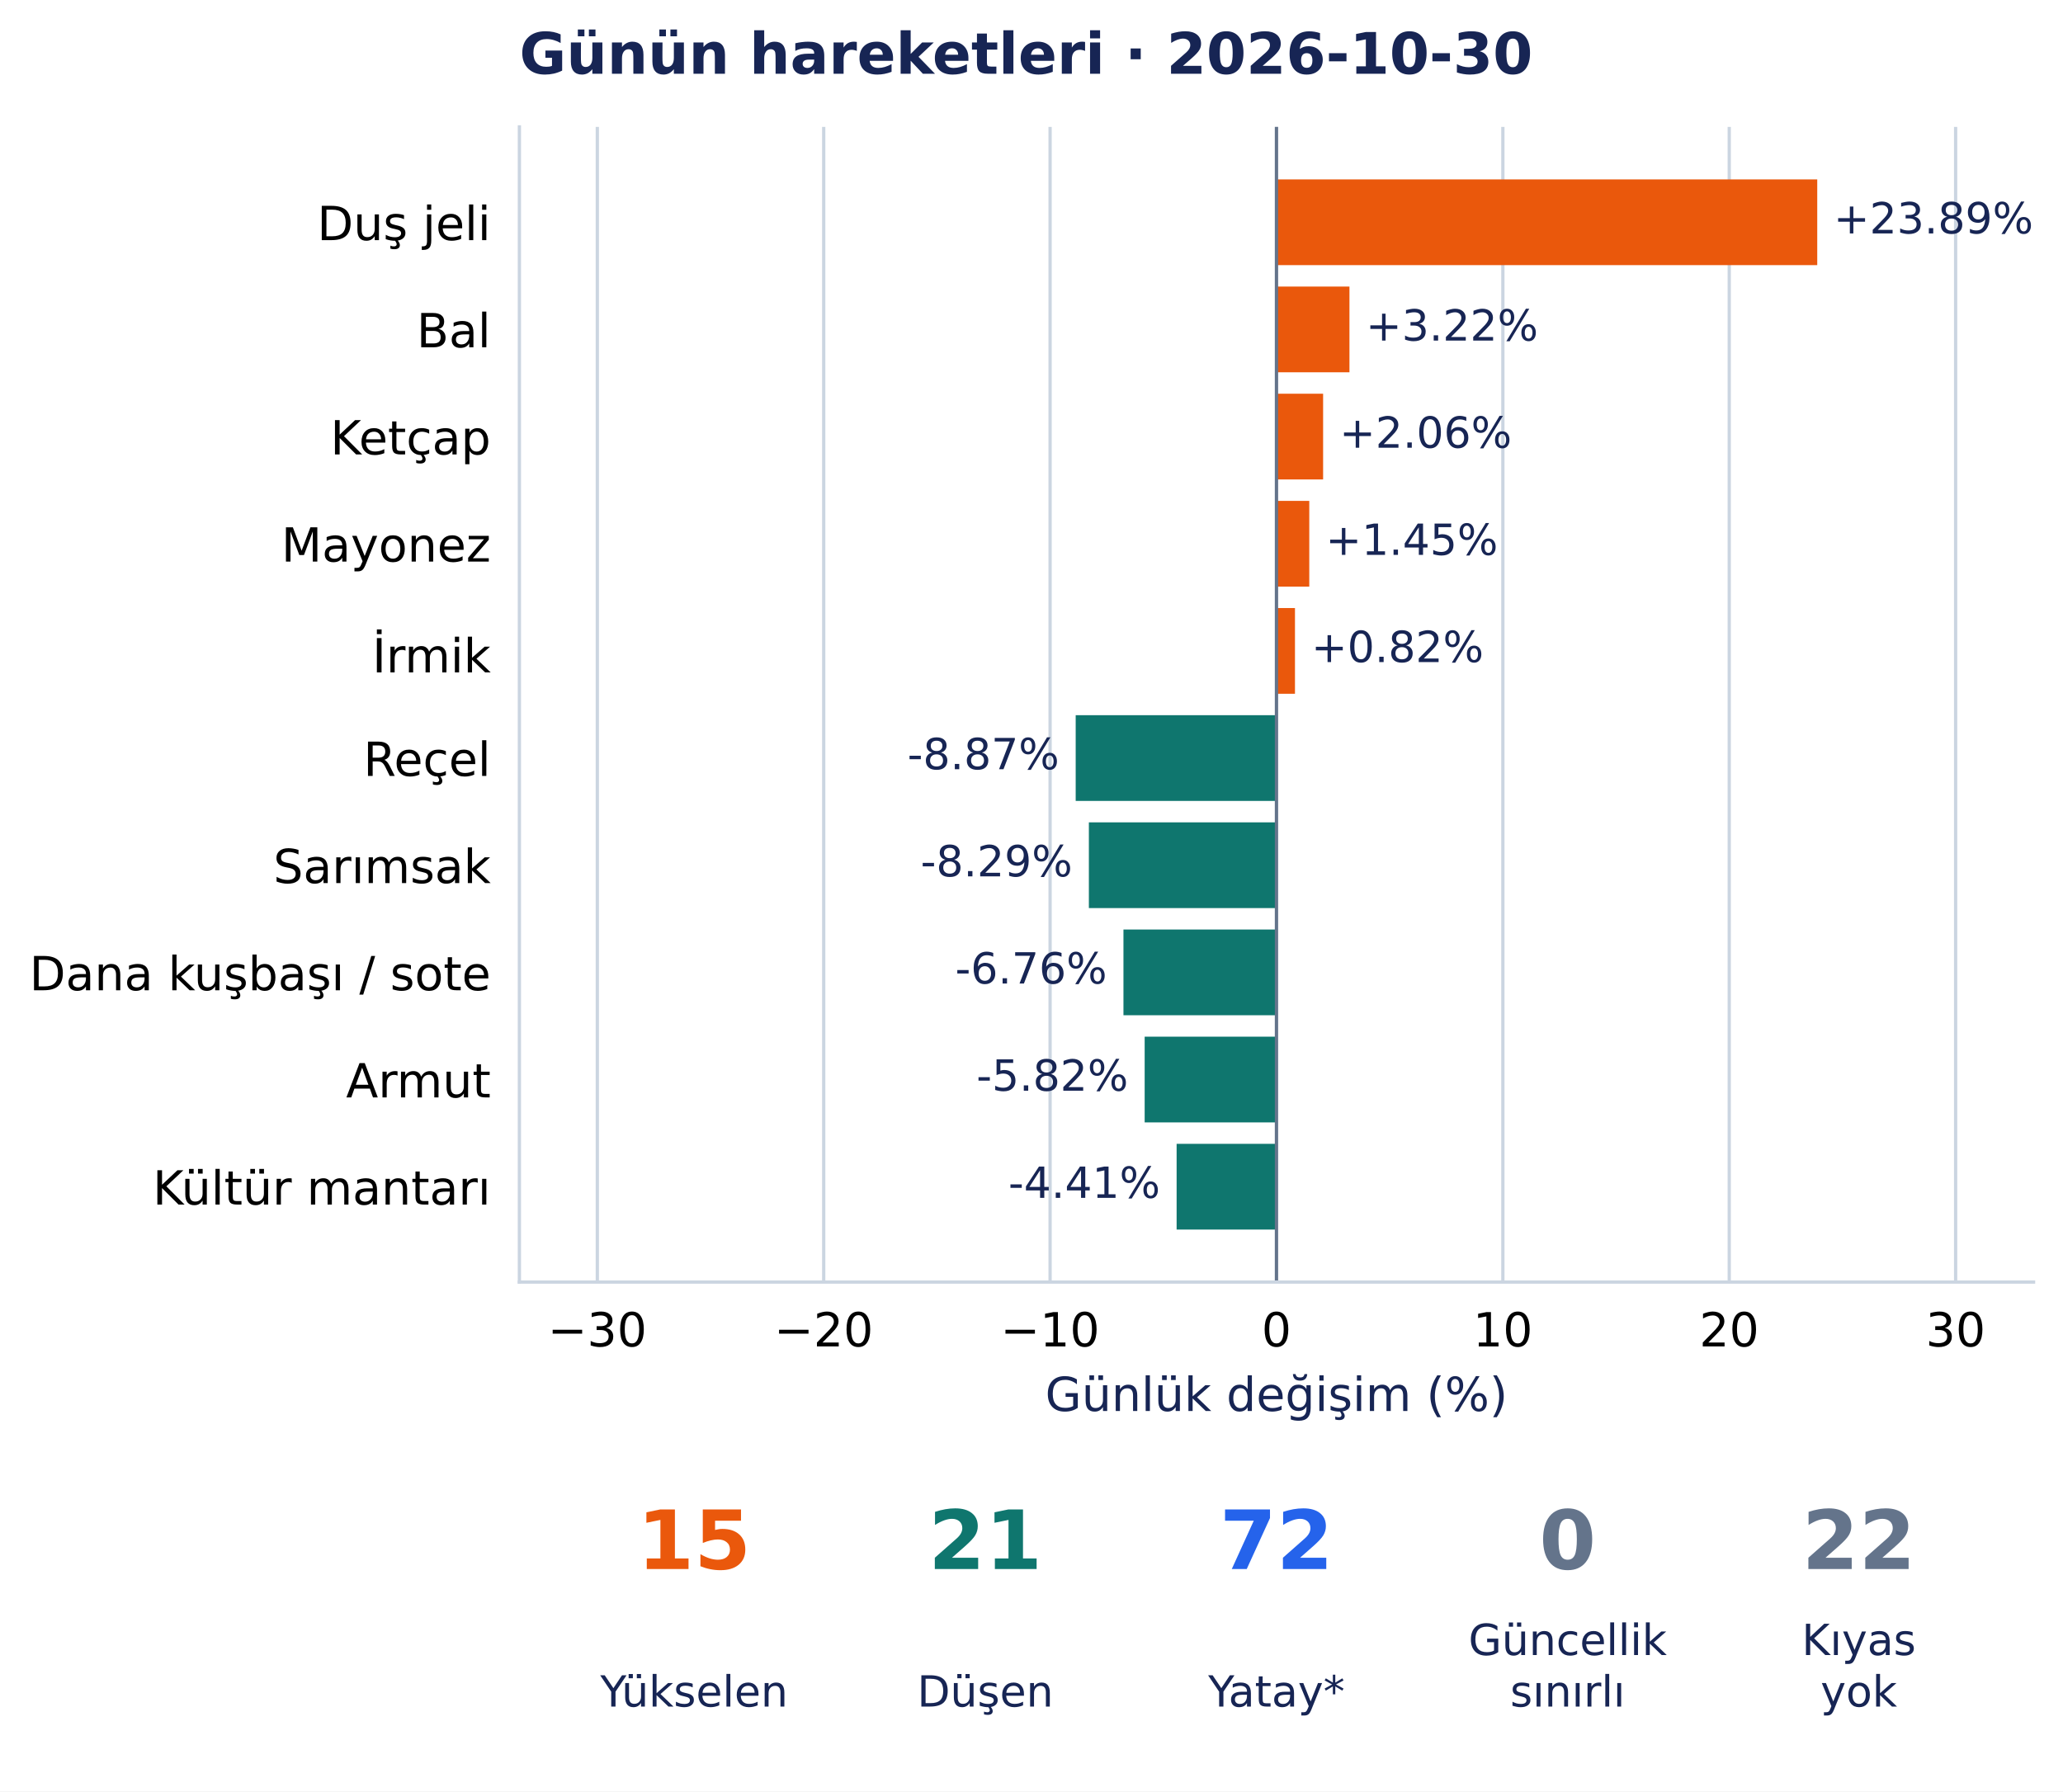
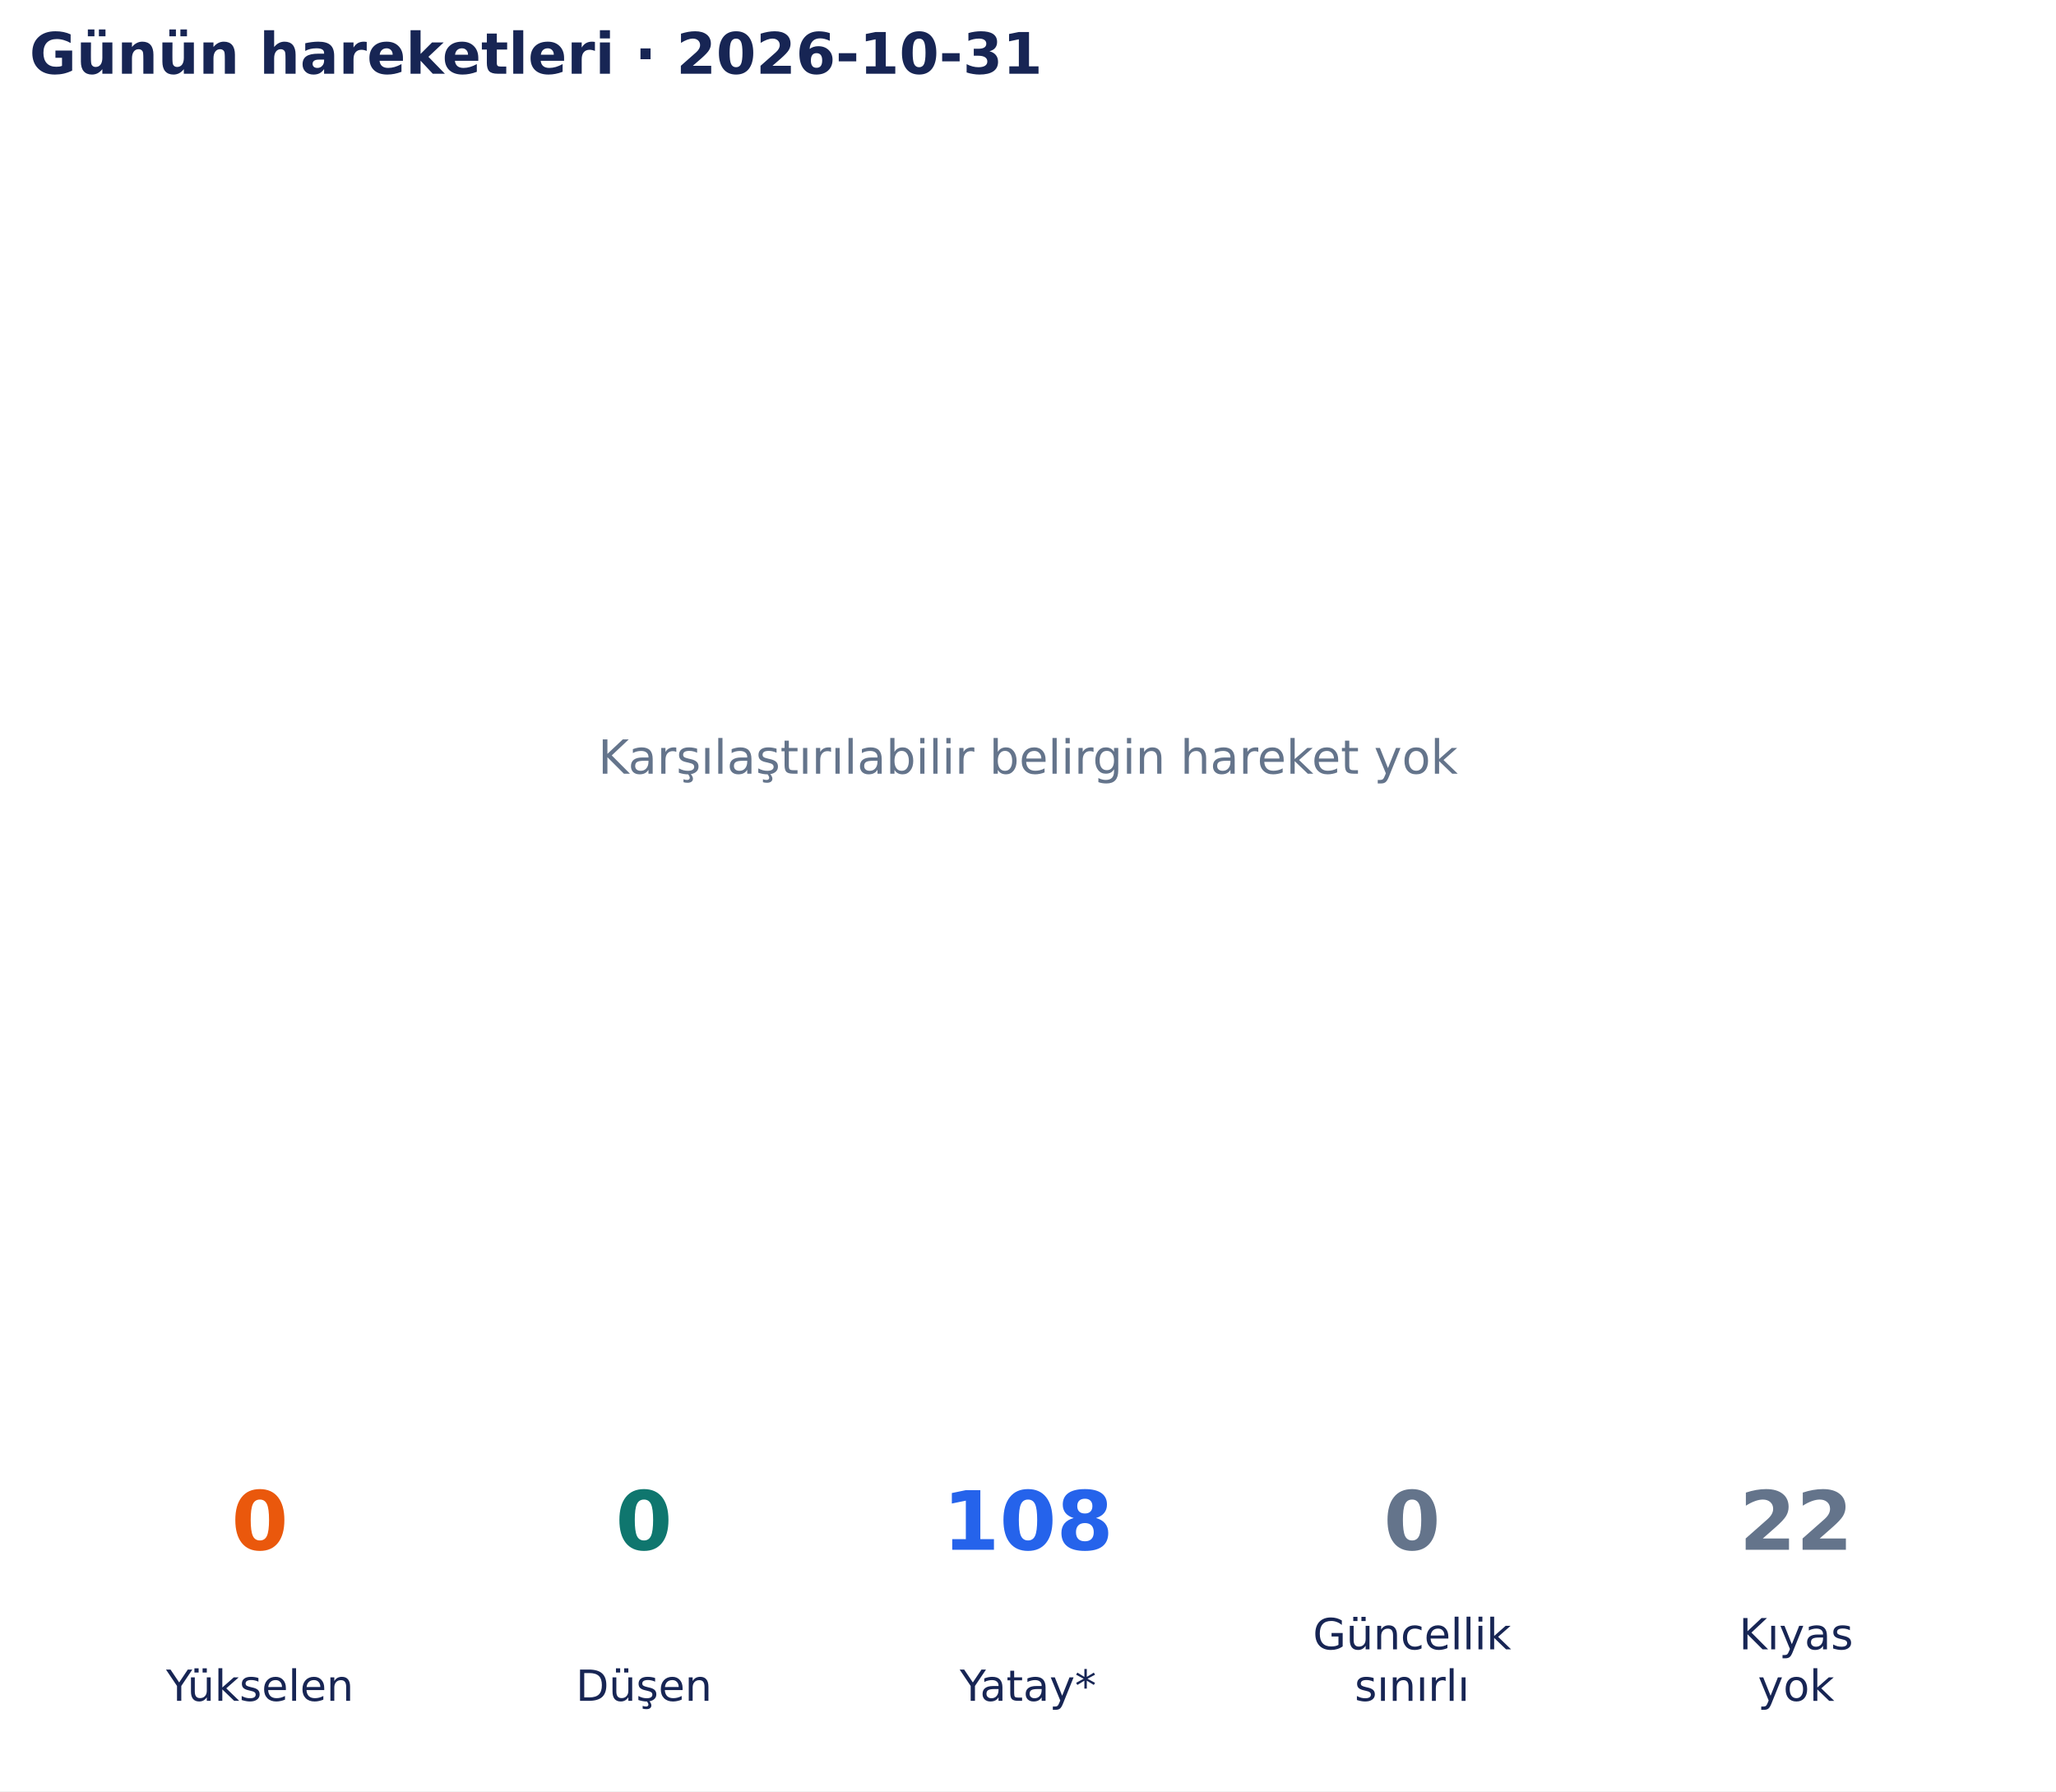
- <svg xmlns="http://www.w3.org/2000/svg" width="504.455pt" height="438.135pt" viewBox="0 0 504.455 438.135" version="1.1">
+ <svg xmlns="http://www.w3.org/2000/svg" width="502.9pt" height="438.135pt" viewBox="0 0 502.9 438.135" version="1.1">
  <defs>
    <style type="text/css">*{stroke-linejoin: round; stroke-linecap: butt}</style>
  </defs>
  <g id="figure_1">
    <g id="patch_1">
-       <path d="M 0 438.135 L 504.455 438.135 L 504.455 0 L 0 0 z " style="fill: #ffffff" />
+       <path d="M 0 438.135 L 502.9 438.135 L 502.9 0 L 0 0 z " style="fill: #ffffff" />
    </g>
    <g id="axes_1">
-       <g id="patch_2">
-         <path d="M 127.006 313.557 L 497.255 313.557 L 497.255 31.035 L 127.006 31.035 z " style="fill: #ffffff" />
+       <g id="text_1">
+         <text style="font-size: 11.5px; font-family: 'DejaVu Sans', 'Bitstream Vera Sans', 'Computer Modern Sans Serif', 'Lucida Grande', 'Verdana', 'Geneva', 'Lucid', 'Arial', 'Helvetica', 'Avant Garde', sans-serif; text-anchor: middle; fill: #64748b" x="251.45" y="189.244" transform="rotate(-0 251.45 189.2442)">Karşılaştırılabilir belirgin hareket yok</text>
      </g>
-       <g id="matplotlib.axis_1">
-         <g id="xtick_1">
-           <g id="line2d_1">
-             <path d="M 146.06 313.557 L 146.06 31.035 " clip-path="url(#pa5d01a3c37)" style="fill: none; stroke: #cbd5e1; stroke-width: 0.8; stroke-linecap: square" />
-           </g>
-           <g id="line2d_2" />
-           <g id="text_1">
-             <text style="font-size: 11.5px; font-family: 'DejaVu Sans', 'Bitstream Vera Sans', 'Computer Modern Sans Serif', 'Lucida Grande', 'Verdana', 'Geneva', 'Lucid', 'Arial', 'Helvetica', 'Avant Garde', sans-serif; text-anchor: middle" x="146.06" y="329.294" transform="rotate(-0 146.0602 329.294)">−30</text>
-           </g>
-         </g>
-         <g id="xtick_2">
-           <g id="line2d_3">
-             <path d="M 201.417 313.557 L 201.417 31.035 " clip-path="url(#pa5d01a3c37)" style="fill: none; stroke: #cbd5e1; stroke-width: 0.8; stroke-linecap: square" />
-           </g>
-           <g id="line2d_4" />
-           <g id="text_2">
-             <text style="font-size: 11.5px; font-family: 'DejaVu Sans', 'Bitstream Vera Sans', 'Computer Modern Sans Serif', 'Lucida Grande', 'Verdana', 'Geneva', 'Lucid', 'Arial', 'Helvetica', 'Avant Garde', sans-serif; text-anchor: middle" x="201.417" y="329.294" transform="rotate(-0 201.4169 329.294)">−20</text>
-           </g>
-         </g>
-         <g id="xtick_3">
-           <g id="line2d_5">
-             <path d="M 256.774 313.557 L 256.774 31.035 " clip-path="url(#pa5d01a3c37)" style="fill: none; stroke: #cbd5e1; stroke-width: 0.8; stroke-linecap: square" />
-           </g>
-           <g id="line2d_6" />
-           <g id="text_3">
-             <text style="font-size: 11.5px; font-family: 'DejaVu Sans', 'Bitstream Vera Sans', 'Computer Modern Sans Serif', 'Lucida Grande', 'Verdana', 'Geneva', 'Lucid', 'Arial', 'Helvetica', 'Avant Garde', sans-serif; text-anchor: middle" x="256.774" y="329.294" transform="rotate(-0 256.7736 329.294)">−10</text>
-           </g>
-         </g>
-         <g id="xtick_4">
-           <g id="line2d_7">
-             <path d="M 312.13 313.557 L 312.13 31.035 " clip-path="url(#pa5d01a3c37)" style="fill: none; stroke: #cbd5e1; stroke-width: 0.8; stroke-linecap: square" />
-           </g>
-           <g id="line2d_8" />
-           <g id="text_4">
-             <text style="font-size: 11.5px; font-family: 'DejaVu Sans', 'Bitstream Vera Sans', 'Computer Modern Sans Serif', 'Lucida Grande', 'Verdana', 'Geneva', 'Lucid', 'Arial', 'Helvetica', 'Avant Garde', sans-serif; text-anchor: middle" x="312.13" y="329.294" transform="rotate(-0 312.1304 329.294)">0</text>
-           </g>
-         </g>
-         <g id="xtick_5">
-           <g id="line2d_9">
-             <path d="M 367.487 313.557 L 367.487 31.035 " clip-path="url(#pa5d01a3c37)" style="fill: none; stroke: #cbd5e1; stroke-width: 0.8; stroke-linecap: square" />
-           </g>
-           <g id="line2d_10" />
-           <g id="text_5">
-             <text style="font-size: 11.5px; font-family: 'DejaVu Sans', 'Bitstream Vera Sans', 'Computer Modern Sans Serif', 'Lucida Grande', 'Verdana', 'Geneva', 'Lucid', 'Arial', 'Helvetica', 'Avant Garde', sans-serif; text-anchor: middle" x="367.487" y="329.294" transform="rotate(-0 367.4871 329.294)">10</text>
-           </g>
-         </g>
-         <g id="xtick_6">
-           <g id="line2d_11">
-             <path d="M 422.844 313.557 L 422.844 31.035 " clip-path="url(#pa5d01a3c37)" style="fill: none; stroke: #cbd5e1; stroke-width: 0.8; stroke-linecap: square" />
-           </g>
-           <g id="line2d_12" />
-           <g id="text_6">
-             <text style="font-size: 11.5px; font-family: 'DejaVu Sans', 'Bitstream Vera Sans', 'Computer Modern Sans Serif', 'Lucida Grande', 'Verdana', 'Geneva', 'Lucid', 'Arial', 'Helvetica', 'Avant Garde', sans-serif; text-anchor: middle" x="422.844" y="329.294" transform="rotate(-0 422.8439 329.294)">20</text>
-           </g>
-         </g>
-         <g id="xtick_7">
-           <g id="line2d_13">
-             <path d="M 478.201 313.557 L 478.201 31.035 " clip-path="url(#pa5d01a3c37)" style="fill: none; stroke: #cbd5e1; stroke-width: 0.8; stroke-linecap: square" />
-           </g>
-           <g id="line2d_14" />
-           <g id="text_7">
-             <text style="font-size: 11.5px; font-family: 'DejaVu Sans', 'Bitstream Vera Sans', 'Computer Modern Sans Serif', 'Lucida Grande', 'Verdana', 'Geneva', 'Lucid', 'Arial', 'Helvetica', 'Avant Garde', sans-serif; text-anchor: middle" x="478.201" y="329.294" transform="rotate(-0 478.2006 329.294)">30</text>
-           </g>
-         </g>
-         <g id="text_8">
-           <text style="font-size: 11.5px; font-family: 'DejaVu Sans', 'Bitstream Vera Sans', 'Computer Modern Sans Serif', 'Lucida Grande', 'Verdana', 'Geneva', 'Lucid', 'Arial', 'Helvetica', 'Avant Garde', sans-serif; text-anchor: middle; fill: #172554" x="312.13" y="345.086" transform="rotate(-0 312.1304 345.086)">Günlük değişim (%)</text>
-         </g>
-       </g>
-       <g id="matplotlib.axis_2">
-         <g id="ytick_1">
-           <g id="line2d_15" />
-           <g id="text_9">
-             <text style="font-size: 11.5px; font-family: 'DejaVu Sans', 'Bitstream Vera Sans', 'Computer Modern Sans Serif', 'Lucida Grande', 'Verdana', 'Geneva', 'Lucid', 'Arial', 'Helvetica', 'Avant Garde', sans-serif; text-anchor: end" x="120.006" y="58.729" transform="rotate(-0 120.006 58.72889)">Duş jeli</text>
-           </g>
-         </g>
-         <g id="ytick_2">
-           <g id="line2d_16" />
-           <g id="text_10">
-             <text style="font-size: 11.5px; font-family: 'DejaVu Sans', 'Bitstream Vera Sans', 'Computer Modern Sans Serif', 'Lucida Grande', 'Verdana', 'Geneva', 'Lucid', 'Arial', 'Helvetica', 'Avant Garde', sans-serif; text-anchor: end" x="120.006" y="84.937" transform="rotate(-0 120.006 84.93687)">Bal</text>
-           </g>
-         </g>
-         <g id="ytick_3">
-           <g id="line2d_17" />
-           <g id="text_11">
-             <text style="font-size: 11.5px; font-family: 'DejaVu Sans', 'Bitstream Vera Sans', 'Computer Modern Sans Serif', 'Lucida Grande', 'Verdana', 'Geneva', 'Lucid', 'Arial', 'Helvetica', 'Avant Garde', sans-serif; text-anchor: end" x="120.006" y="111.144" transform="rotate(-0 120.006 111.1444)">Ketçap</text>
-           </g>
-         </g>
-         <g id="ytick_4">
-           <g id="line2d_18" />
-           <g id="text_12">
-             <text style="font-size: 11.5px; font-family: 'DejaVu Sans', 'Bitstream Vera Sans', 'Computer Modern Sans Serif', 'Lucida Grande', 'Verdana', 'Geneva', 'Lucid', 'Arial', 'Helvetica', 'Avant Garde', sans-serif; text-anchor: end" x="120.006" y="137.352" transform="rotate(-0 120.006 137.3524)">Mayonez</text>
-           </g>
-         </g>
-         <g id="ytick_5">
-           <g id="line2d_19" />
-           <g id="text_13">
-             <text style="font-size: 11.5px; font-family: 'DejaVu Sans', 'Bitstream Vera Sans', 'Computer Modern Sans Serif', 'Lucida Grande', 'Verdana', 'Geneva', 'Lucid', 'Arial', 'Helvetica', 'Avant Garde', sans-serif; text-anchor: end" x="120.006" y="164.448" transform="rotate(-0 120.006 164.4476)">İrmik</text>
-           </g>
-         </g>
-         <g id="ytick_6">
-           <g id="line2d_20" />
-           <g id="text_14">
-             <text style="font-size: 11.5px; font-family: 'DejaVu Sans', 'Bitstream Vera Sans', 'Computer Modern Sans Serif', 'Lucida Grande', 'Verdana', 'Geneva', 'Lucid', 'Arial', 'Helvetica', 'Avant Garde', sans-serif; text-anchor: end" x="120.006" y="189.769" transform="rotate(-0 120.006 189.7688)">Reçel</text>
-           </g>
-         </g>
-         <g id="ytick_7">
-           <g id="line2d_21" />
-           <g id="text_15">
-             <text style="font-size: 11.5px; font-family: 'DejaVu Sans', 'Bitstream Vera Sans', 'Computer Modern Sans Serif', 'Lucida Grande', 'Verdana', 'Geneva', 'Lucid', 'Arial', 'Helvetica', 'Avant Garde', sans-serif; text-anchor: end" x="120.006" y="215.977" transform="rotate(-0 120.006 215.9768)">Sarımsak</text>
-           </g>
-         </g>
-         <g id="ytick_8">
-           <g id="line2d_22" />
-           <g id="text_16">
-             <text style="font-size: 11.5px; font-family: 'DejaVu Sans', 'Bitstream Vera Sans', 'Computer Modern Sans Serif', 'Lucida Grande', 'Verdana', 'Geneva', 'Lucid', 'Arial', 'Helvetica', 'Avant Garde', sans-serif; text-anchor: end" x="120.006" y="242.185" transform="rotate(-0 120.006 242.1847)">Dana kuşbaşı / sote</text>
-           </g>
-         </g>
-         <g id="ytick_9">
-           <g id="line2d_23" />
-           <g id="text_17">
-             <text style="font-size: 11.5px; font-family: 'DejaVu Sans', 'Bitstream Vera Sans', 'Computer Modern Sans Serif', 'Lucida Grande', 'Verdana', 'Geneva', 'Lucid', 'Arial', 'Helvetica', 'Avant Garde', sans-serif; text-anchor: end" x="120.006" y="268.392" transform="rotate(-0 120.006 268.3923)">Armut</text>
-           </g>
-         </g>
-         <g id="ytick_10">
-           <g id="line2d_24" />
-           <g id="text_18">
-             <text style="font-size: 11.5px; font-family: 'DejaVu Sans', 'Bitstream Vera Sans', 'Computer Modern Sans Serif', 'Lucida Grande', 'Verdana', 'Geneva', 'Lucid', 'Arial', 'Helvetica', 'Avant Garde', sans-serif; text-anchor: end" x="120.006" y="294.601" transform="rotate(-0 120.006 294.6007)">Kültür mantarı</text>
-           </g>
-         </g>
-       </g>
-       <g id="patch_3">
-         <path d="M 312.13 43.877 L 444.362 43.877 L 444.362 64.843 L 312.13 64.843 z " clip-path="url(#pa5d01a3c37)" style="fill: #ea580c" />
-       </g>
-       <g id="patch_4">
-         <path d="M 312.13 70.085 L 329.976 70.085 L 329.976 91.051 L 312.13 91.051 z " clip-path="url(#pa5d01a3c37)" style="fill: #ea580c" />
-       </g>
-       <g id="patch_5">
-         <path d="M 312.13 96.293 L 323.534 96.293 L 323.534 117.259 L 312.13 117.259 z " clip-path="url(#pa5d01a3c37)" style="fill: #ea580c" />
-       </g>
-       <g id="patch_6">
-         <path d="M 312.13 122.501 L 320.151 122.501 L 320.151 143.467 L 312.13 143.467 z " clip-path="url(#pa5d01a3c37)" style="fill: #ea580c" />
-       </g>
-       <g id="patch_7">
-         <path d="M 312.13 148.709 L 316.653 148.709 L 316.653 169.675 L 312.13 169.675 z " clip-path="url(#pa5d01a3c37)" style="fill: #ea580c" />
-       </g>
-       <g id="patch_8">
-         <path d="M 312.13 174.916 L 263.032 174.916 L 263.032 195.883 L 312.13 195.883 z " clip-path="url(#pa5d01a3c37)" style="fill: #0f766e" />
-       </g>
-       <g id="patch_9">
-         <path d="M 312.13 201.124 L 266.257 201.124 L 266.257 222.091 L 312.13 222.091 z " clip-path="url(#pa5d01a3c37)" style="fill: #0f766e" />
-       </g>
-       <g id="patch_10">
-         <path d="M 312.13 227.332 L 274.713 227.332 L 274.713 248.299 L 312.13 248.299 z " clip-path="url(#pa5d01a3c37)" style="fill: #0f766e" />
-       </g>
-       <g id="patch_11">
-         <path d="M 312.13 253.54 L 279.899 253.54 L 279.899 274.507 L 312.13 274.507 z " clip-path="url(#pa5d01a3c37)" style="fill: #0f766e" />
-       </g>
-       <g id="patch_12">
-         <path d="M 312.13 279.748 L 287.712 279.748 L 287.712 300.715 L 312.13 300.715 z " clip-path="url(#pa5d01a3c37)" style="fill: #0f766e" />
-       </g>
-       <g id="line2d_25">
-         <path d="M 312.13 313.557 L 312.13 31.035 " clip-path="url(#pa5d01a3c37)" style="fill: none; stroke: #64748b; stroke-width: 0.8; stroke-linecap: square" />
-       </g>
-       <g id="patch_13">
-         <path d="M 127.006 313.557 L 127.006 31.035 " style="fill: none; stroke: #cbd5e1; stroke-width: 0.8; stroke-linejoin: miter; stroke-linecap: square" />
-       </g>
-       <g id="patch_14">
-         <path d="M 127.006 313.557 L 497.255 313.557 " style="fill: none; stroke: #cbd5e1; stroke-width: 0.8; stroke-linejoin: miter; stroke-linecap: square" />
-       </g>
-       <g id="text_19">
-         <text style="font-size: 10.5px; font-family: 'DejaVu Sans', 'Bitstream Vera Sans', 'Computer Modern Sans Serif', 'Lucida Grande', 'Verdana', 'Geneva', 'Lucid', 'Arial', 'Helvetica', 'Avant Garde', sans-serif; text-anchor: start; fill: #172554" x="448.362" y="57.087" transform="rotate(-0 448.3621 57.08733)">+23.89%</text>
-       </g>
-       <g id="text_20">
-         <text style="font-size: 10.5px; font-family: 'DejaVu Sans', 'Bitstream Vera Sans', 'Computer Modern Sans Serif', 'Lucida Grande', 'Verdana', 'Geneva', 'Lucid', 'Arial', 'Helvetica', 'Avant Garde', sans-serif; text-anchor: start; fill: #172554" x="333.976" y="83.295" transform="rotate(-0 333.9762 83.29531)">+3.22%</text>
-       </g>
-       <g id="text_21">
-         <text style="font-size: 10.5px; font-family: 'DejaVu Sans', 'Bitstream Vera Sans', 'Computer Modern Sans Serif', 'Lucida Grande', 'Verdana', 'Geneva', 'Lucid', 'Arial', 'Helvetica', 'Avant Garde', sans-serif; text-anchor: start; fill: #172554" x="327.534" y="109.503" transform="rotate(-0 327.534 109.5033)">+2.06%</text>
-       </g>
-       <g id="text_22">
-         <text style="font-size: 10.5px; font-family: 'DejaVu Sans', 'Bitstream Vera Sans', 'Computer Modern Sans Serif', 'Lucida Grande', 'Verdana', 'Geneva', 'Lucid', 'Arial', 'Helvetica', 'Avant Garde', sans-serif; text-anchor: start; fill: #172554" x="324.151" y="135.711" transform="rotate(-0 324.1509 135.7113)">+1.45%</text>
-       </g>
-       <g id="text_23">
-         <text style="font-size: 10.5px; font-family: 'DejaVu Sans', 'Bitstream Vera Sans', 'Computer Modern Sans Serif', 'Lucida Grande', 'Verdana', 'Geneva', 'Lucid', 'Arial', 'Helvetica', 'Avant Garde', sans-serif; text-anchor: start; fill: #172554" x="320.653" y="161.919" transform="rotate(-0 320.6528 161.9192)">+0.82%</text>
-       </g>
-       <g id="text_24">
-         <text style="font-size: 10.5px; font-family: 'DejaVu Sans', 'Bitstream Vera Sans', 'Computer Modern Sans Serif', 'Lucida Grande', 'Verdana', 'Geneva', 'Lucid', 'Arial', 'Helvetica', 'Avant Garde', sans-serif; text-anchor: end; fill: #172554" x="259.032" y="188.127" transform="rotate(-0 259.0321 188.1272)">-8.87%</text>
-       </g>
-       <g id="text_25">
-         <text style="font-size: 10.5px; font-family: 'DejaVu Sans', 'Bitstream Vera Sans', 'Computer Modern Sans Serif', 'Lucida Grande', 'Verdana', 'Geneva', 'Lucid', 'Arial', 'Helvetica', 'Avant Garde', sans-serif; text-anchor: end; fill: #172554" x="262.257" y="214.335" transform="rotate(-0 262.2572 214.3352)">-8.29%</text>
-       </g>
-       <g id="text_26">
-         <text style="font-size: 10.5px; font-family: 'DejaVu Sans', 'Bitstream Vera Sans', 'Computer Modern Sans Serif', 'Lucida Grande', 'Verdana', 'Geneva', 'Lucid', 'Arial', 'Helvetica', 'Avant Garde', sans-serif; text-anchor: end; fill: #172554" x="270.713" y="240.543" transform="rotate(-0 270.7127 240.5432)">-6.76%</text>
-       </g>
-       <g id="text_27">
-         <text style="font-size: 10.5px; font-family: 'DejaVu Sans', 'Bitstream Vera Sans', 'Computer Modern Sans Serif', 'Lucida Grande', 'Verdana', 'Geneva', 'Lucid', 'Arial', 'Helvetica', 'Avant Garde', sans-serif; text-anchor: end; fill: #172554" x="275.899" y="266.751" transform="rotate(-0 275.8992 266.7512)">-5.82%</text>
-       </g>
-       <g id="text_28">
-         <text style="font-size: 10.5px; font-family: 'DejaVu Sans', 'Bitstream Vera Sans', 'Computer Modern Sans Serif', 'Lucida Grande', 'Verdana', 'Geneva', 'Lucid', 'Arial', 'Helvetica', 'Avant Garde', sans-serif; text-anchor: end; fill: #172554" x="283.712" y="292.959" transform="rotate(-0 283.7116 292.9591)">-4.41%</text>
-       </g>
-       <g id="text_29">
-         <text style="font-weight: 700; font-size: 14px; font-family: 'DejaVu Sans', 'Bitstream Vera Sans', 'Computer Modern Sans Serif', 'Lucida Grande', 'Verdana', 'Geneva', 'Lucid', 'Arial', 'Helvetica', 'Avant Garde', sans-serif; text-anchor: start; fill: #172554" x="127.006" y="18.035" transform="rotate(-0 127.006 18.03469)">Günün hareketleri · 2026-10-30</text>
+       <g id="text_2">
+         <text style="font-weight: 700; font-size: 14px; font-family: 'DejaVu Sans', 'Bitstream Vera Sans', 'Computer Modern Sans Serif', 'Lucida Grande', 'Verdana', 'Geneva', 'Lucid', 'Arial', 'Helvetica', 'Avant Garde', sans-serif; text-anchor: start; fill: #172554" x="7.2" y="18.035" transform="rotate(-0 7.2 18.03469)">Günün hareketleri · 2026-10-31</text>
      </g>
    </g>
    <g id="axes_2">
-       <g id="text_30">
-         <text style="font-weight: 700; font-size: 20px; font-family: 'DejaVu Sans', 'Bitstream Vera Sans', 'Computer Modern Sans Serif', 'Lucida Grande', 'Verdana', 'Geneva', 'Lucid', 'Arial', 'Helvetica', 'Avant Garde', sans-serif; text-anchor: middle; fill: #ea580c" x="169.727" y="383.742" transform="rotate(-0 169.727 383.7422)">15</text>
+       <g id="text_3">
+         <text style="font-weight: 700; font-size: 20px; font-family: 'DejaVu Sans', 'Bitstream Vera Sans', 'Computer Modern Sans Serif', 'Lucida Grande', 'Verdana', 'Geneva', 'Lucid', 'Arial', 'Helvetica', 'Avant Garde', sans-serif; text-anchor: middle; fill: #ea580c" x="63.565" y="379.078" transform="rotate(-0 63.56538 379.0782)">0</text>
      </g>
-       <g id="text_31">
-         <text style="font-size: 10.5px; font-family: 'DejaVu Sans', 'Bitstream Vera Sans', 'Computer Modern Sans Serif', 'Lucida Grande', 'Verdana', 'Geneva', 'Lucid', 'Arial', 'Helvetica', 'Avant Garde', sans-serif; text-anchor: middle; fill: #172554" x="169.727" y="417.374" transform="rotate(-0 169.727 417.3736)">Yükselen</text>
+       <g id="text_4">
+         <text style="font-size: 10.5px; font-family: 'DejaVu Sans', 'Bitstream Vera Sans', 'Computer Modern Sans Serif', 'Lucida Grande', 'Verdana', 'Geneva', 'Lucid', 'Arial', 'Helvetica', 'Avant Garde', sans-serif; text-anchor: middle; fill: #172554" x="63.565" y="416.033" transform="rotate(-0 63.56538 416.0334)">Yükselen</text>
      </g>
-       <g id="text_32">
-         <text style="font-weight: 700; font-size: 20px; font-family: 'DejaVu Sans', 'Bitstream Vera Sans', 'Computer Modern Sans Serif', 'Lucida Grande', 'Verdana', 'Geneva', 'Lucid', 'Arial', 'Helvetica', 'Avant Garde', sans-serif; text-anchor: middle; fill: #0f766e" x="240.929" y="383.742" transform="rotate(-0 240.9287 383.7422)">21</text>
+       <g id="text_5">
+         <text style="font-weight: 700; font-size: 20px; font-family: 'DejaVu Sans', 'Bitstream Vera Sans', 'Computer Modern Sans Serif', 'Lucida Grande', 'Verdana', 'Geneva', 'Lucid', 'Arial', 'Helvetica', 'Avant Garde', sans-serif; text-anchor: middle; fill: #0f766e" x="157.508" y="379.078" transform="rotate(-0 157.5077 379.0782)">0</text>
      </g>
-       <g id="text_33">
-         <text style="font-size: 10.5px; font-family: 'DejaVu Sans', 'Bitstream Vera Sans', 'Computer Modern Sans Serif', 'Lucida Grande', 'Verdana', 'Geneva', 'Lucid', 'Arial', 'Helvetica', 'Avant Garde', sans-serif; text-anchor: middle; fill: #172554" x="240.929" y="417.374" transform="rotate(-0 240.9287 417.3736)">Düşen</text>
+       <g id="text_6">
+         <text style="font-size: 10.5px; font-family: 'DejaVu Sans', 'Bitstream Vera Sans', 'Computer Modern Sans Serif', 'Lucida Grande', 'Verdana', 'Geneva', 'Lucid', 'Arial', 'Helvetica', 'Avant Garde', sans-serif; text-anchor: middle; fill: #172554" x="157.508" y="416.033" transform="rotate(-0 157.5077 416.0334)">Düşen</text>
      </g>
-       <g id="text_34">
-         <text style="font-weight: 700; font-size: 20px; font-family: 'DejaVu Sans', 'Bitstream Vera Sans', 'Computer Modern Sans Serif', 'Lucida Grande', 'Verdana', 'Geneva', 'Lucid', 'Arial', 'Helvetica', 'Avant Garde', sans-serif; text-anchor: middle; fill: #2563eb" x="312.13" y="383.742" transform="rotate(-0 312.1304 383.7422)">72</text>
+       <g id="text_7">
+         <text style="font-weight: 700; font-size: 20px; font-family: 'DejaVu Sans', 'Bitstream Vera Sans', 'Computer Modern Sans Serif', 'Lucida Grande', 'Verdana', 'Geneva', 'Lucid', 'Arial', 'Helvetica', 'Avant Garde', sans-serif; text-anchor: middle; fill: #2563eb" x="251.45" y="379.078" transform="rotate(-0 251.45 379.0782)">108</text>
      </g>
-       <g id="text_35">
-         <text style="font-size: 10.5px; font-family: 'DejaVu Sans', 'Bitstream Vera Sans', 'Computer Modern Sans Serif', 'Lucida Grande', 'Verdana', 'Geneva', 'Lucid', 'Arial', 'Helvetica', 'Avant Garde', sans-serif; text-anchor: middle; fill: #172554" x="312.13" y="417.374" transform="rotate(-0 312.1304 417.3736)">Yatay*</text>
+       <g id="text_8">
+         <text style="font-size: 10.5px; font-family: 'DejaVu Sans', 'Bitstream Vera Sans', 'Computer Modern Sans Serif', 'Lucida Grande', 'Verdana', 'Geneva', 'Lucid', 'Arial', 'Helvetica', 'Avant Garde', sans-serif; text-anchor: middle; fill: #172554" x="251.45" y="416.033" transform="rotate(-0 251.45 416.0334)">Yatay*</text>
      </g>
-       <g id="text_36">
-         <text style="font-weight: 700; font-size: 20px; font-family: 'DejaVu Sans', 'Bitstream Vera Sans', 'Computer Modern Sans Serif', 'Lucida Grande', 'Verdana', 'Geneva', 'Lucid', 'Arial', 'Helvetica', 'Avant Garde', sans-serif; text-anchor: middle; fill: #64748b" x="383.332" y="383.742" transform="rotate(-0 383.3321 383.7422)">0</text>
+       <g id="text_9">
+         <text style="font-weight: 700; font-size: 20px; font-family: 'DejaVu Sans', 'Bitstream Vera Sans', 'Computer Modern Sans Serif', 'Lucida Grande', 'Verdana', 'Geneva', 'Lucid', 'Arial', 'Helvetica', 'Avant Garde', sans-serif; text-anchor: middle; fill: #64748b" x="345.392" y="379.078" transform="rotate(-0 345.3923 379.0782)">0</text>
      </g>
-       <g id="text_37">
-         <text style="font-size: 10.5px; font-family: 'DejaVu Sans', 'Bitstream Vera Sans', 'Computer Modern Sans Serif', 'Lucida Grande', 'Verdana', 'Geneva', 'Lucid', 'Arial', 'Helvetica', 'Avant Garde', sans-serif; fill: #172554" transform="translate(359.0771 404.7708)">Güncellik</text>
-         <text style="font-size: 10.5px; font-family: 'DejaVu Sans', 'Bitstream Vera Sans', 'Computer Modern Sans Serif', 'Lucida Grande', 'Verdana', 'Geneva', 'Lucid', 'Arial', 'Helvetica', 'Avant Garde', sans-serif; fill: #172554" transform="translate(369.2777 417.3736)">sınırlı</text>
+       <g id="text_10">
+         <text style="font-size: 10.5px; font-family: 'DejaVu Sans', 'Bitstream Vera Sans', 'Computer Modern Sans Serif', 'Lucida Grande', 'Verdana', 'Geneva', 'Lucid', 'Arial', 'Helvetica', 'Avant Garde', sans-serif; fill: #172554" transform="translate(321.1373 403.4305)">Güncellik</text>
+         <text style="font-size: 10.5px; font-family: 'DejaVu Sans', 'Bitstream Vera Sans', 'Computer Modern Sans Serif', 'Lucida Grande', 'Verdana', 'Geneva', 'Lucid', 'Arial', 'Helvetica', 'Avant Garde', sans-serif; fill: #172554" transform="translate(331.3379 416.0334)">sınırlı</text>
      </g>
-       <g id="text_38">
-         <text style="font-weight: 700; font-size: 20px; font-family: 'DejaVu Sans', 'Bitstream Vera Sans', 'Computer Modern Sans Serif', 'Lucida Grande', 'Verdana', 'Geneva', 'Lucid', 'Arial', 'Helvetica', 'Avant Garde', sans-serif; text-anchor: middle; fill: #64748b" x="454.534" y="383.742" transform="rotate(-0 454.5338 383.7422)">22</text>
+       <g id="text_11">
+         <text style="font-weight: 700; font-size: 20px; font-family: 'DejaVu Sans', 'Bitstream Vera Sans', 'Computer Modern Sans Serif', 'Lucida Grande', 'Verdana', 'Geneva', 'Lucid', 'Arial', 'Helvetica', 'Avant Garde', sans-serif; text-anchor: middle; fill: #64748b" x="439.335" y="379.078" transform="rotate(-0 439.3346 379.0782)">22</text>
      </g>
-       <g id="text_39">
-         <text style="font-size: 10.5px; font-family: 'DejaVu Sans', 'Bitstream Vera Sans', 'Computer Modern Sans Serif', 'Lucida Grande', 'Verdana', 'Geneva', 'Lucid', 'Arial', 'Helvetica', 'Avant Garde', sans-serif; fill: #172554" transform="translate(440.5729 404.7708)">Kıyas</text>
-         <text style="font-size: 10.5px; font-family: 'DejaVu Sans', 'Bitstream Vera Sans', 'Computer Modern Sans Serif', 'Lucida Grande', 'Verdana', 'Geneva', 'Lucid', 'Arial', 'Helvetica', 'Avant Garde', sans-serif; fill: #172554" transform="translate(445.174 417.3736)">yok</text>
+       <g id="text_12">
+         <text style="font-size: 10.5px; font-family: 'DejaVu Sans', 'Bitstream Vera Sans', 'Computer Modern Sans Serif', 'Lucida Grande', 'Verdana', 'Geneva', 'Lucid', 'Arial', 'Helvetica', 'Avant Garde', sans-serif; fill: #172554" transform="translate(425.3737 403.4305)">Kıyas</text>
+         <text style="font-size: 10.5px; font-family: 'DejaVu Sans', 'Bitstream Vera Sans', 'Computer Modern Sans Serif', 'Lucida Grande', 'Verdana', 'Geneva', 'Lucid', 'Arial', 'Helvetica', 'Avant Garde', sans-serif; fill: #172554" transform="translate(429.9749 416.0334)">yok</text>
      </g>
    </g>
  </g>
-   <defs>
-     <clipPath id="pa5d01a3c37">
-       <rect x="127.006" y="31.035" width="370.249" height="282.522" />
-     </clipPath>
-   </defs>
</svg>
